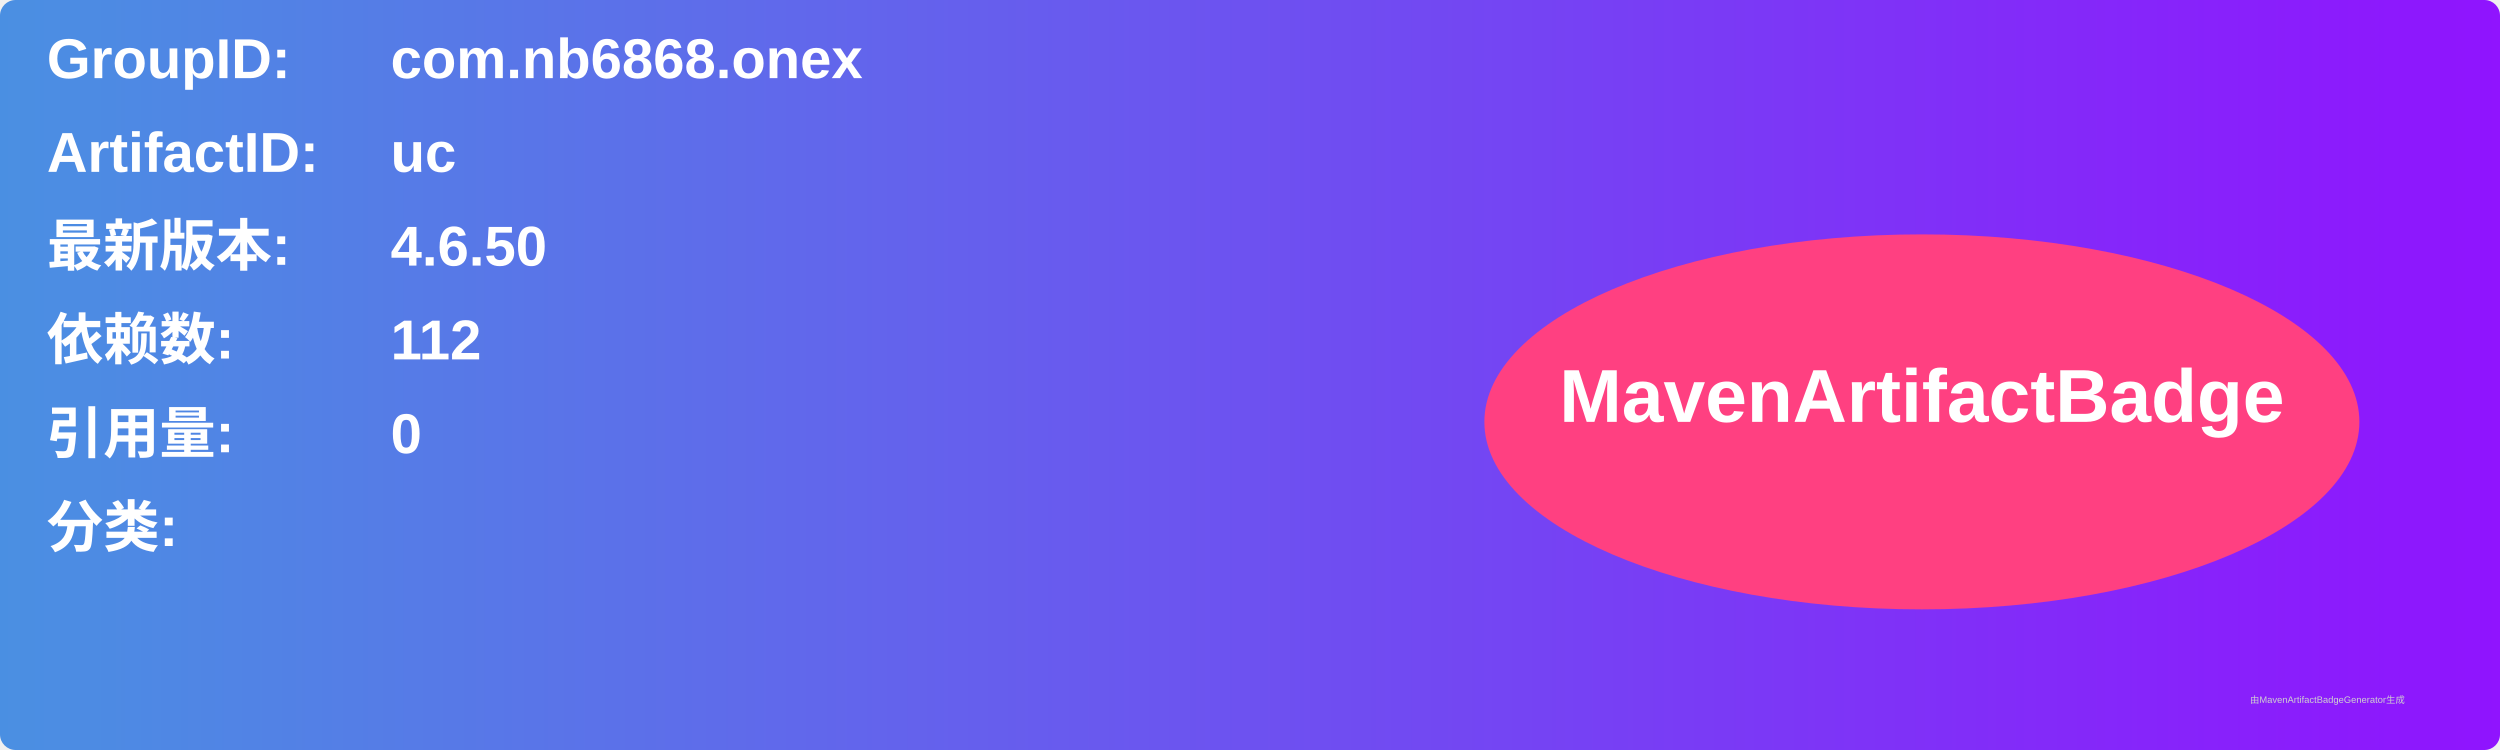
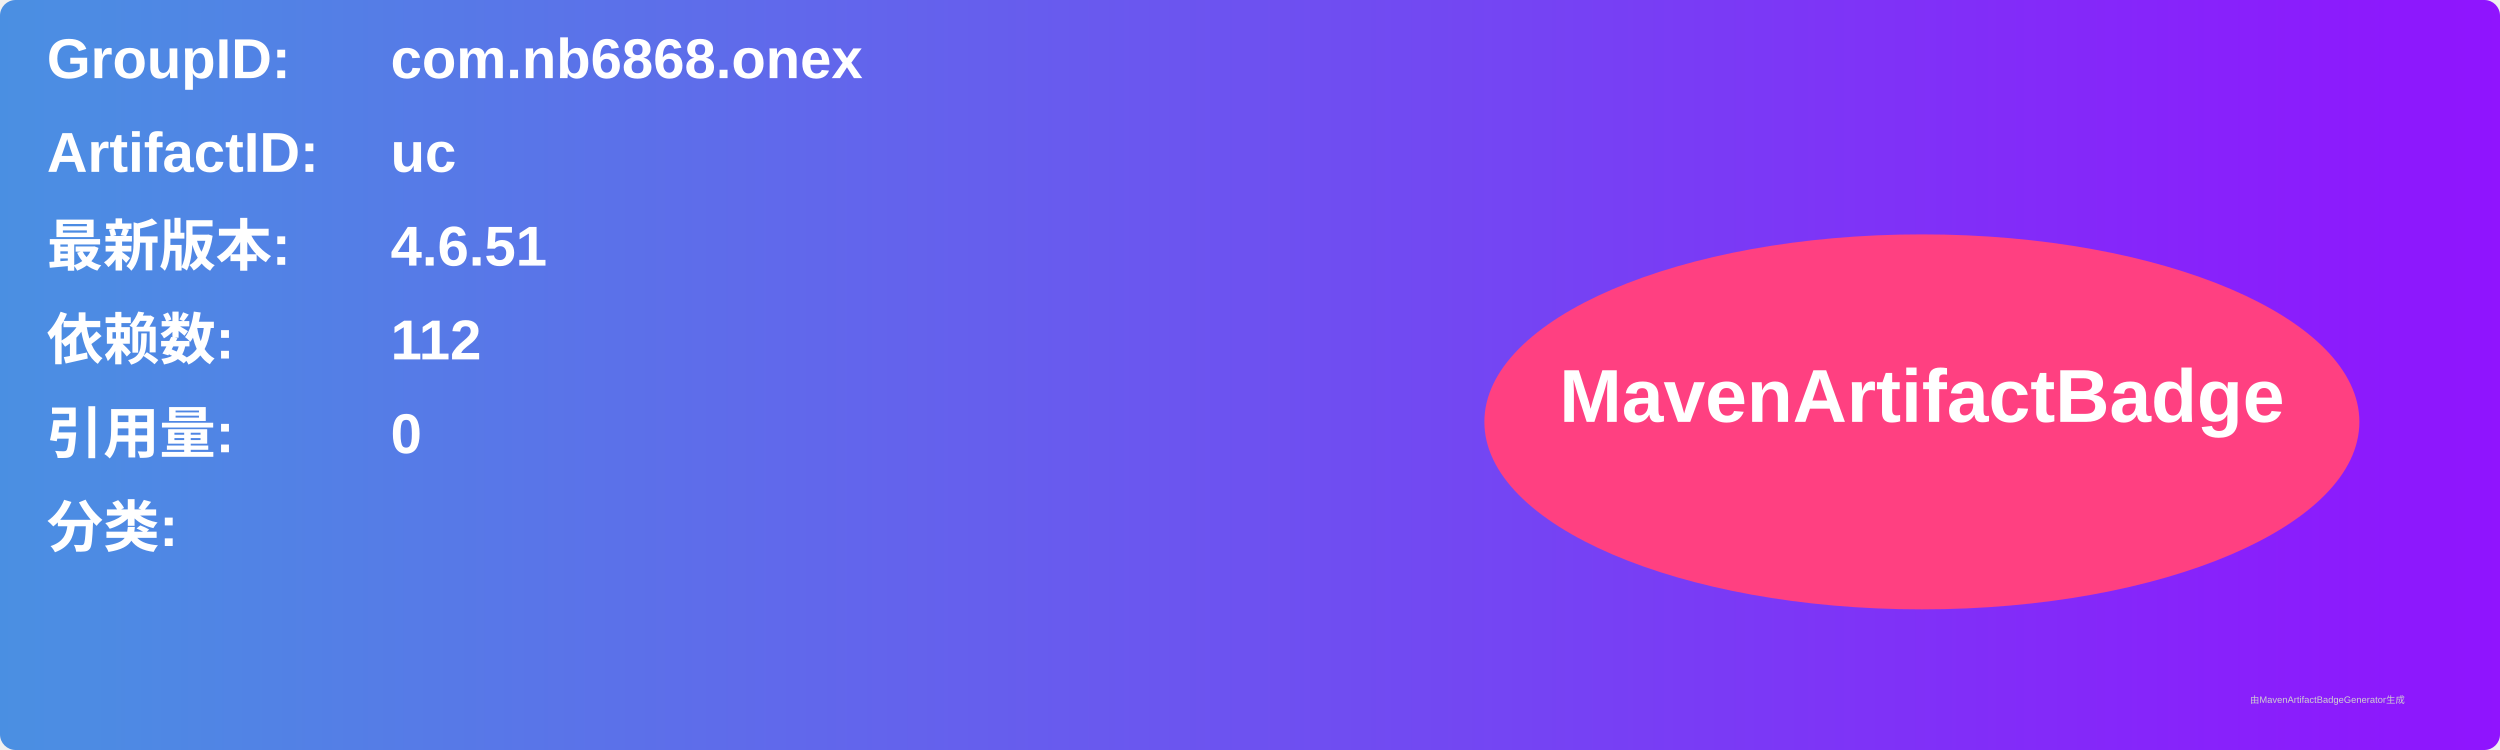
<svg xmlns="http://www.w3.org/2000/svg" width="800" height="240" viewBox="0 0 800 240">
  <linearGradient id="grad" x1="0%" y1="0%" x2="100%" y2="0%">
    <stop offset="0%" stop-color="#4a90e2" />
    <stop offset="100%" stop-color="#9013fe" />
  </linearGradient>
  <rect width="100%" height="100%" rx="5" ry="5" fill="url(#grad)" />
  <g transform="translate(15, 15)">
    <text x="0" y="10" font-family="Arial" font-size="18" fill="white" font-weight="bold" width="260">GroupID:</text>
    <text x="110" y="10" font-family="Arial" font-size="18" fill="white" font-weight="bold" width="460">com.nb6868.onex</text>
    <text x="0" y="40" font-family="Arial" font-size="18" fill="white" font-weight="bold" width="260">ArtifactID:</text>
    <text x="110" y="40" font-family="Arial" font-size="18" fill="white" font-weight="bold" width="460">uc</text>
    <text x="0" y="70" font-family="Arial" font-size="18" fill="white" font-weight="bold">最新版本:</text>
    <text x="110" y="70" font-family="Arial" font-size="18" fill="white" font-weight="bold">
-       <tspan font-weight="bold">4.6.50</tspan>
+       <tspan font-weight="bold">4.6.51</tspan>
    </text>
    <text x="0" y="100" font-family="Arial" font-size="18" fill="white" font-weight="bold">依赖数: </text>
    <text x="110" y="100" font-family="Arial" font-size="18" fill="white">
      <tspan font-weight="bold">112</tspan>
    </text>
    <text x="0" y="130" font-family="Arial" font-size="18" fill="white" font-weight="bold">引用量: </text>
    <text x="110" y="130" font-family="Arial" font-size="18" fill="white">
      <tspan font-weight="bold">0</tspan>
    </text>
    <text x="0" y="160" font-family="Arial" font-size="18" fill="white" font-weight="bold">分类:</text>
    <text x="10" y="190" font-family="Arial" font-size="10" fill="white">
      <tspan font-weight="bold" />
    </text>
    <ellipse cx="600" cy="120" rx="140" ry="60" fill="#ff4081" />
    <text x="600" y="120" text-anchor="middle" font-family="Arial" font-size="24" fill="white" font-weight="bold">MavenArtifactBadge</text>
  </g>
  <text x="720" y="225" font-family="Arial" font-size="3" fill="#d0d0d0">由MavenArtifactBadgeGenerator生成</text>
</svg>
